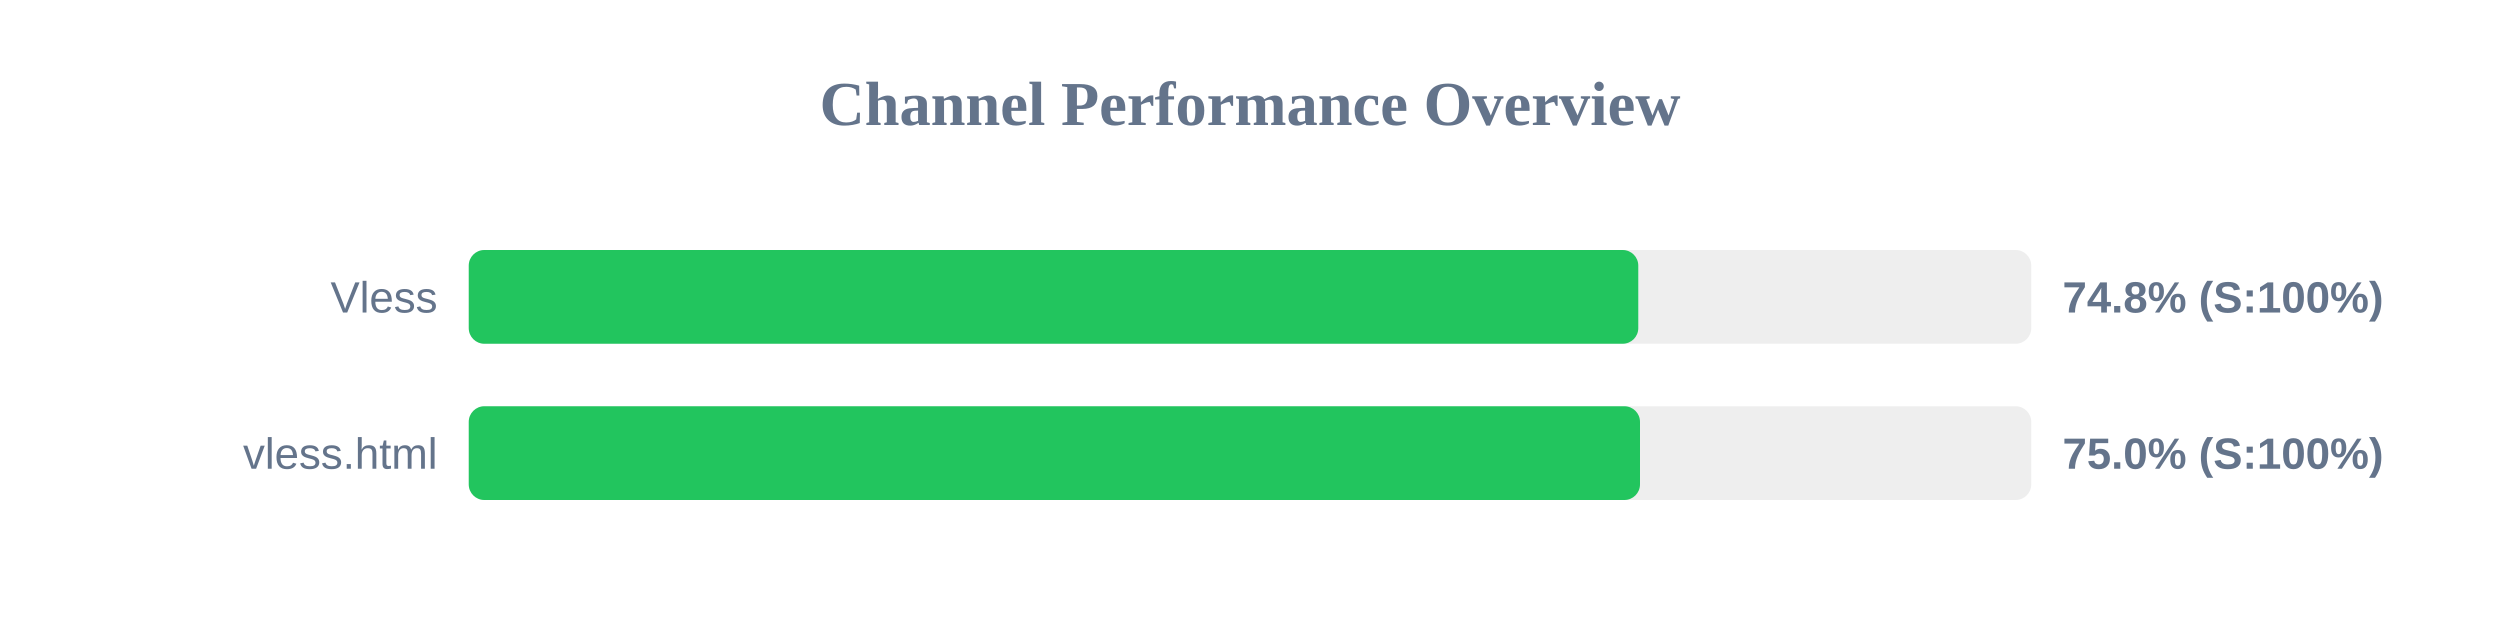
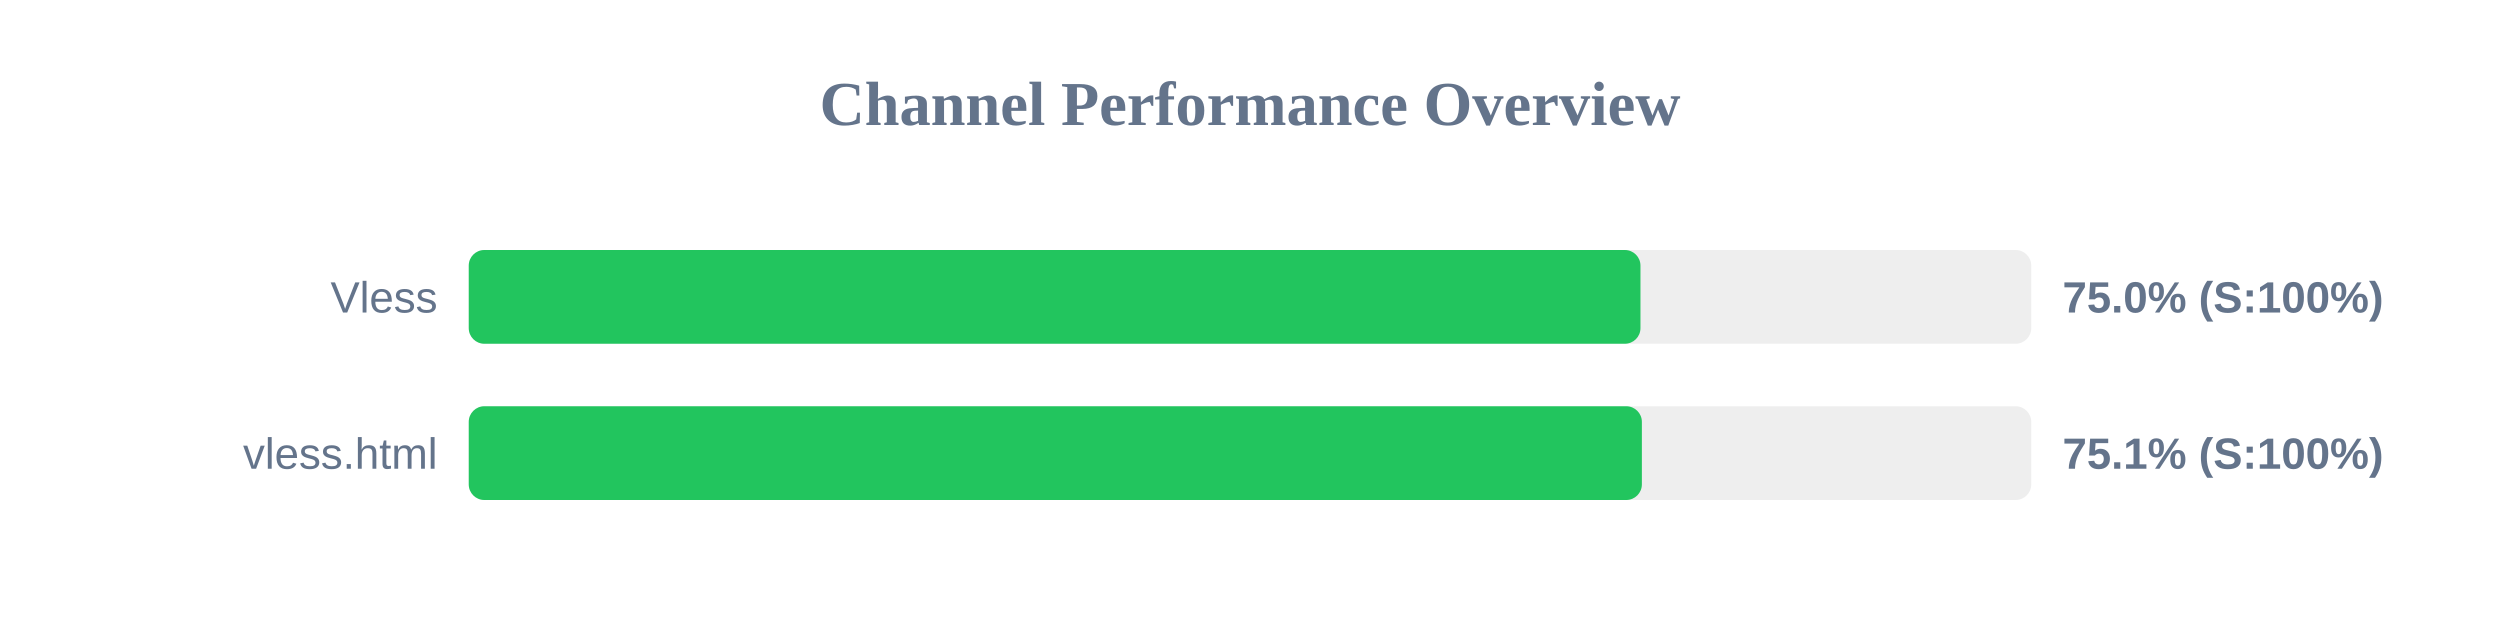
<svg xmlns="http://www.w3.org/2000/svg" width="800" height="200" version="1.1">
  <style>
        .row { font: 14px Arial; fill: #64748b; }
        .score { font: bold 14px Arial; fill: #64748b; }
    </style>
  <text x="400" y="40" text-anchor="middle" font-size="20px" font-weight="bold" fill="#64748b">Channel Performance Overview</text>
  <rect x="150" y="80" width="500" height="30" fill="#eee" rx="5" />
-   <rect x="150" y="80" width="374.25" height="30" fill="#22c55e" rx="5" />
+   <rect x="150" y="80" width="374.95" height="30" fill="#22c55e" rx="5" />
  <text x="140" y="100" text-anchor="end" class="row">Vless</text>
-   <text x="660" y="100" text-anchor="start" class="score">74.8% (S:100%)</text>
+   <text x="660" y="100" text-anchor="start" class="score">75.0% (S:100%)</text>
  <rect x="150" y="130" width="500" height="30" fill="#eee" rx="5" />
-   <rect x="150" y="130" width="374.8" height="30" fill="#22c55e" rx="5" />
+   <rect x="150" y="130" width="375.4" height="30" fill="#22c55e" rx="5" />
  <text x="140" y="150" text-anchor="end" class="row">vless.html</text>
-   <text x="660" y="150" text-anchor="start" class="score">75.0% (S:100%)</text>
+   <text x="660" y="150" text-anchor="start" class="score">75.1% (S:100%)</text>
</svg>
